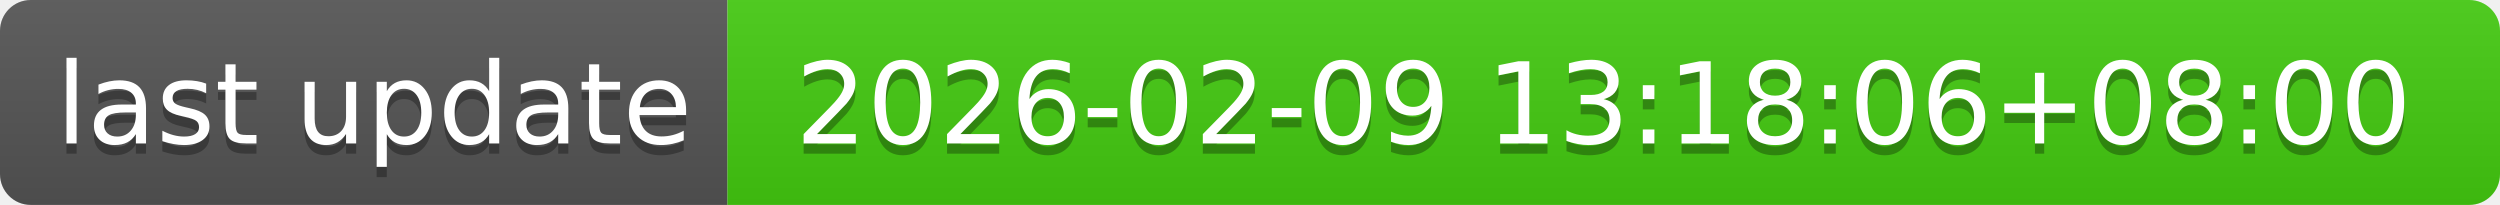
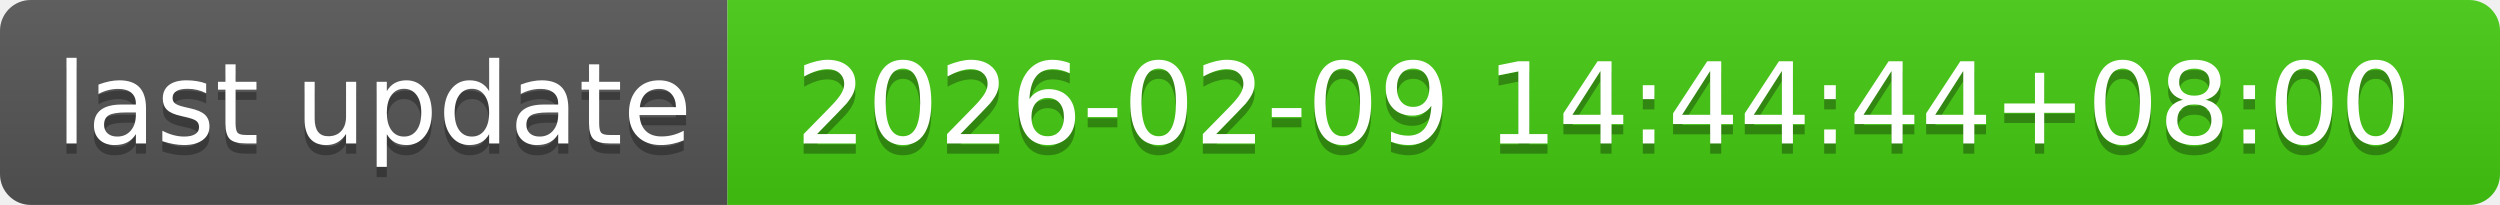
- <svg xmlns="http://www.w3.org/2000/svg" width="244" height="20" role="img" aria-label="last update: 2026-02-09 13:18:06+08:00">
+ <svg xmlns="http://www.w3.org/2000/svg" width="244" height="20" role="img" aria-label="last update: 2026-02-09 14:44:44+08:00">
  <linearGradient id="s" x2="0" y2="100%">
    <stop offset="0" stop-color="#bbb" stop-opacity=".1" />
    <stop offset="1" stop-opacity=".1" />
  </linearGradient>
  <clipPath id="r">
    <rect width="244" height="20" rx="3" fill="#fff" />
  </clipPath>
  <g clip-path="url(#r)">
    <rect width="71" height="20" fill="#555" />
    <rect x="71" width="173" height="20" fill="#4c1" />
    <rect width="244" height="20" fill="url(#s)" />
  </g>
  <g fill="#fff" text-anchor="middle" font-family="Verdana,Geneva,DejaVu Sans,sans-serif" text-rendering="geometricPrecision" font-size="110">
    <text aria-hidden="true" x="365" y="150" fill="#010101" fill-opacity=".3" transform="scale(.1)" textLength="610">last update</text>
    <text x="365" y="140" transform="scale(.1)" fill="#fff" textLength="610">last update</text>
-     <text aria-hidden="true" x="1565" y="150" fill="#010101" fill-opacity=".3" transform="scale(.1)" textLength="1630">2026-02-09 13:18:06+08:00</text>
-     <text x="1565" y="140" transform="scale(.1)" fill="#fff" textLength="1630">2026-02-09 13:18:06+08:00</text>
+     <text aria-hidden="true" x="1565" y="150" fill="#010101" fill-opacity=".3" transform="scale(.1)" textLength="1630">2026-02-09 14:44:44+08:00</text>
+     <text x="1565" y="140" transform="scale(.1)" fill="#fff" textLength="1630">2026-02-09 14:44:44+08:00</text>
  </g>
</svg>
